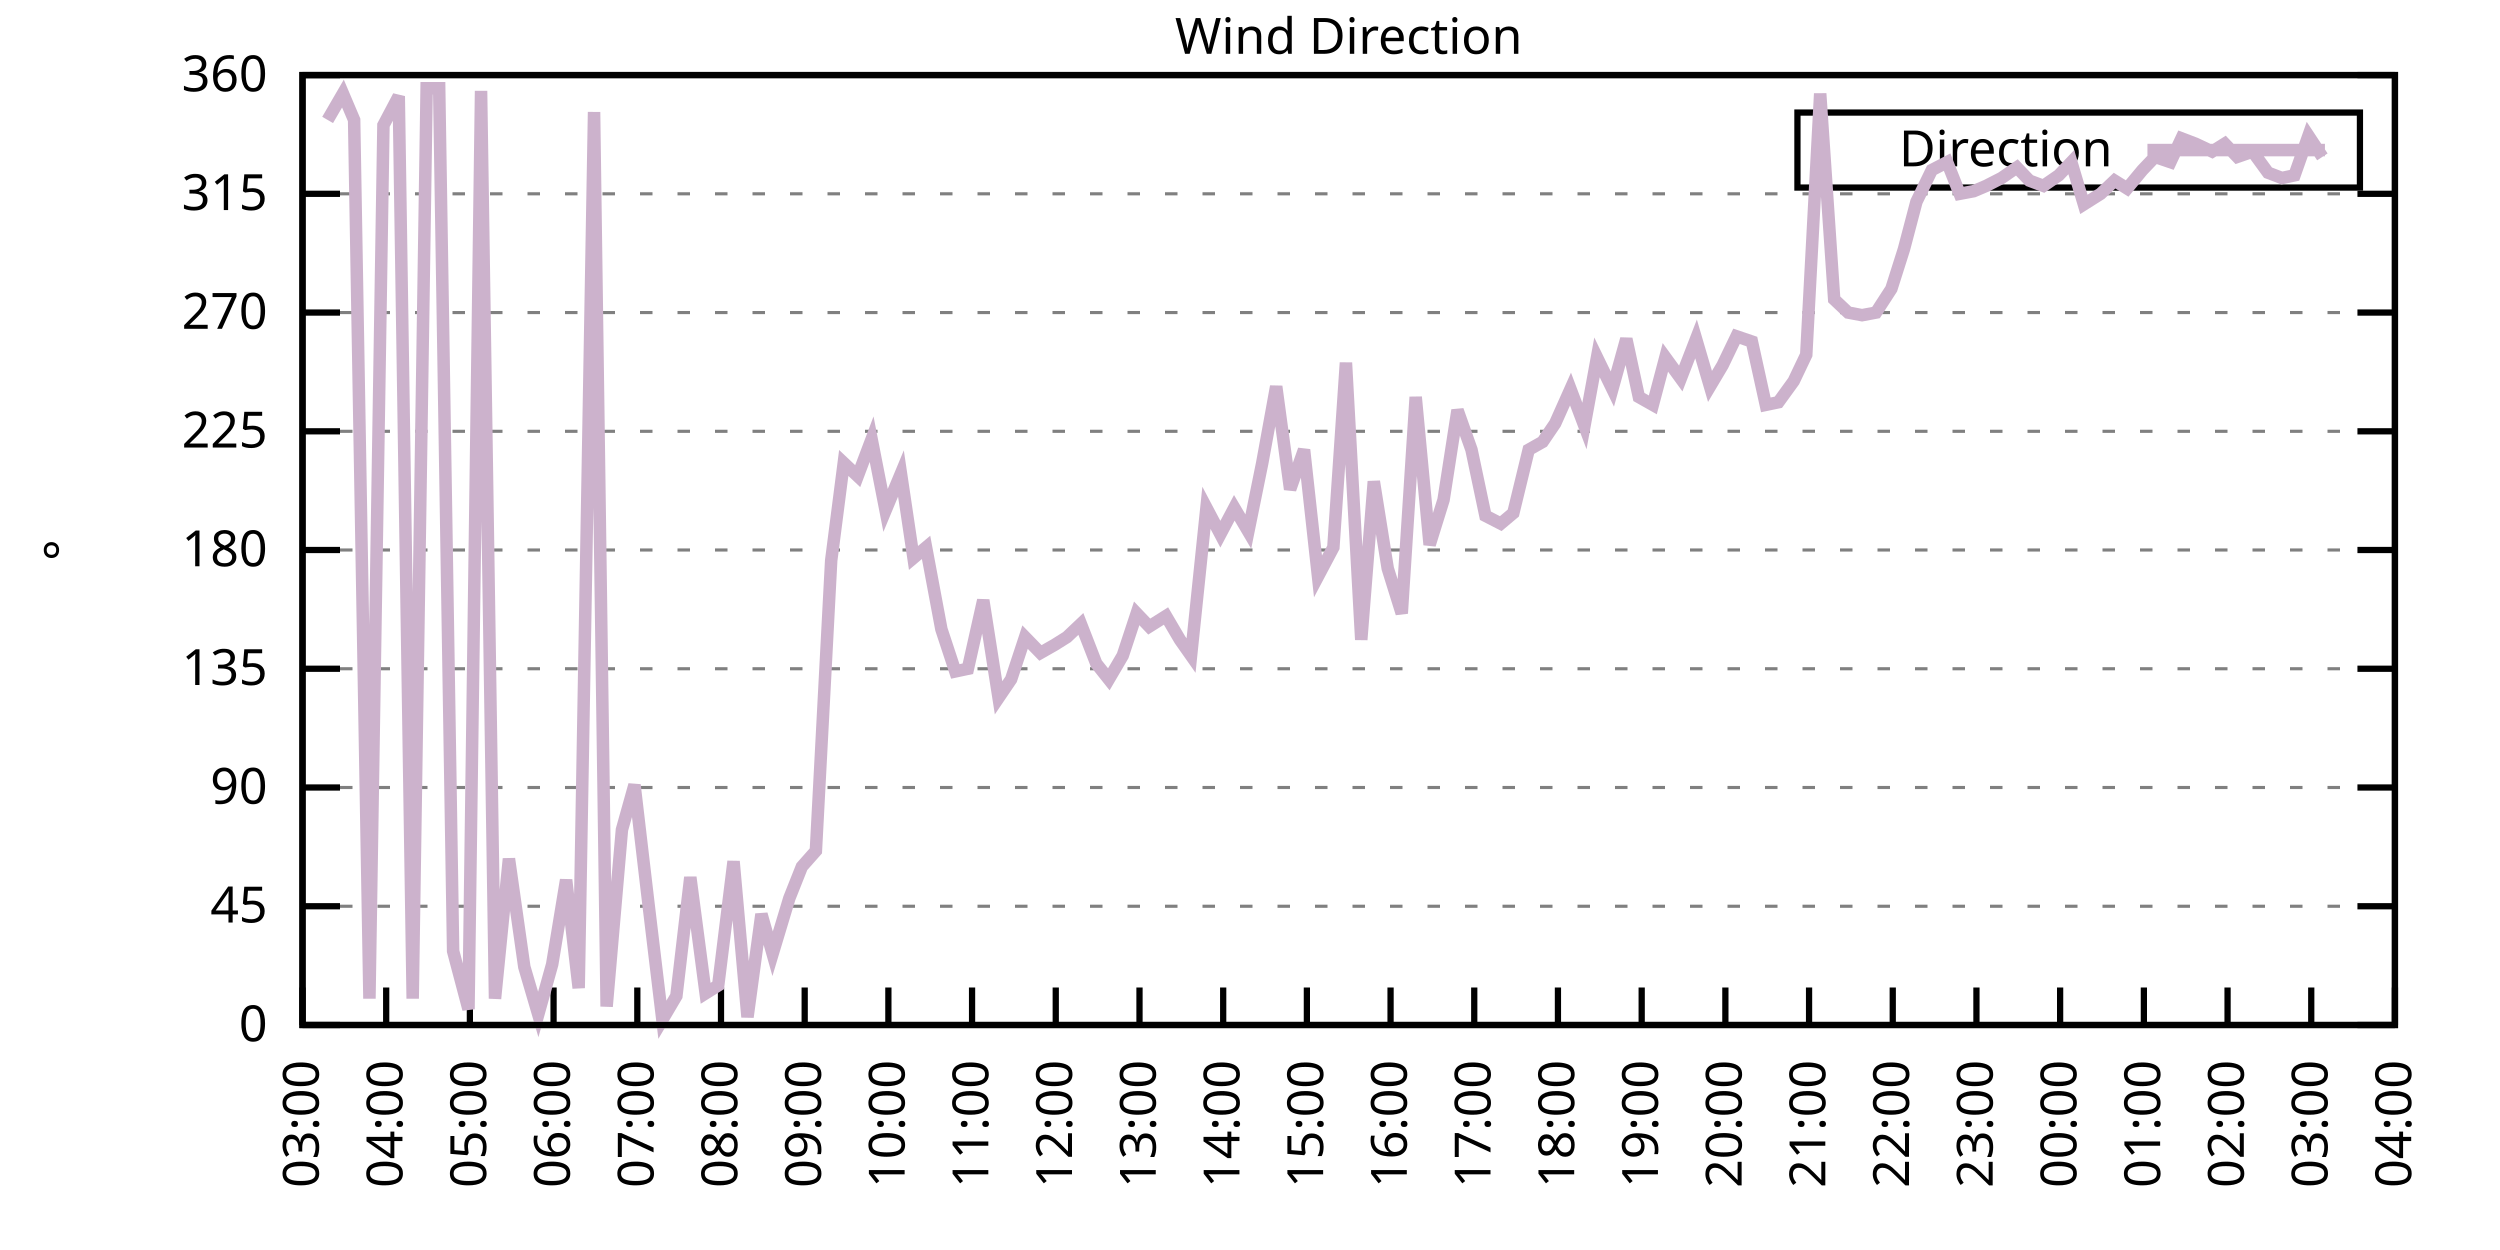
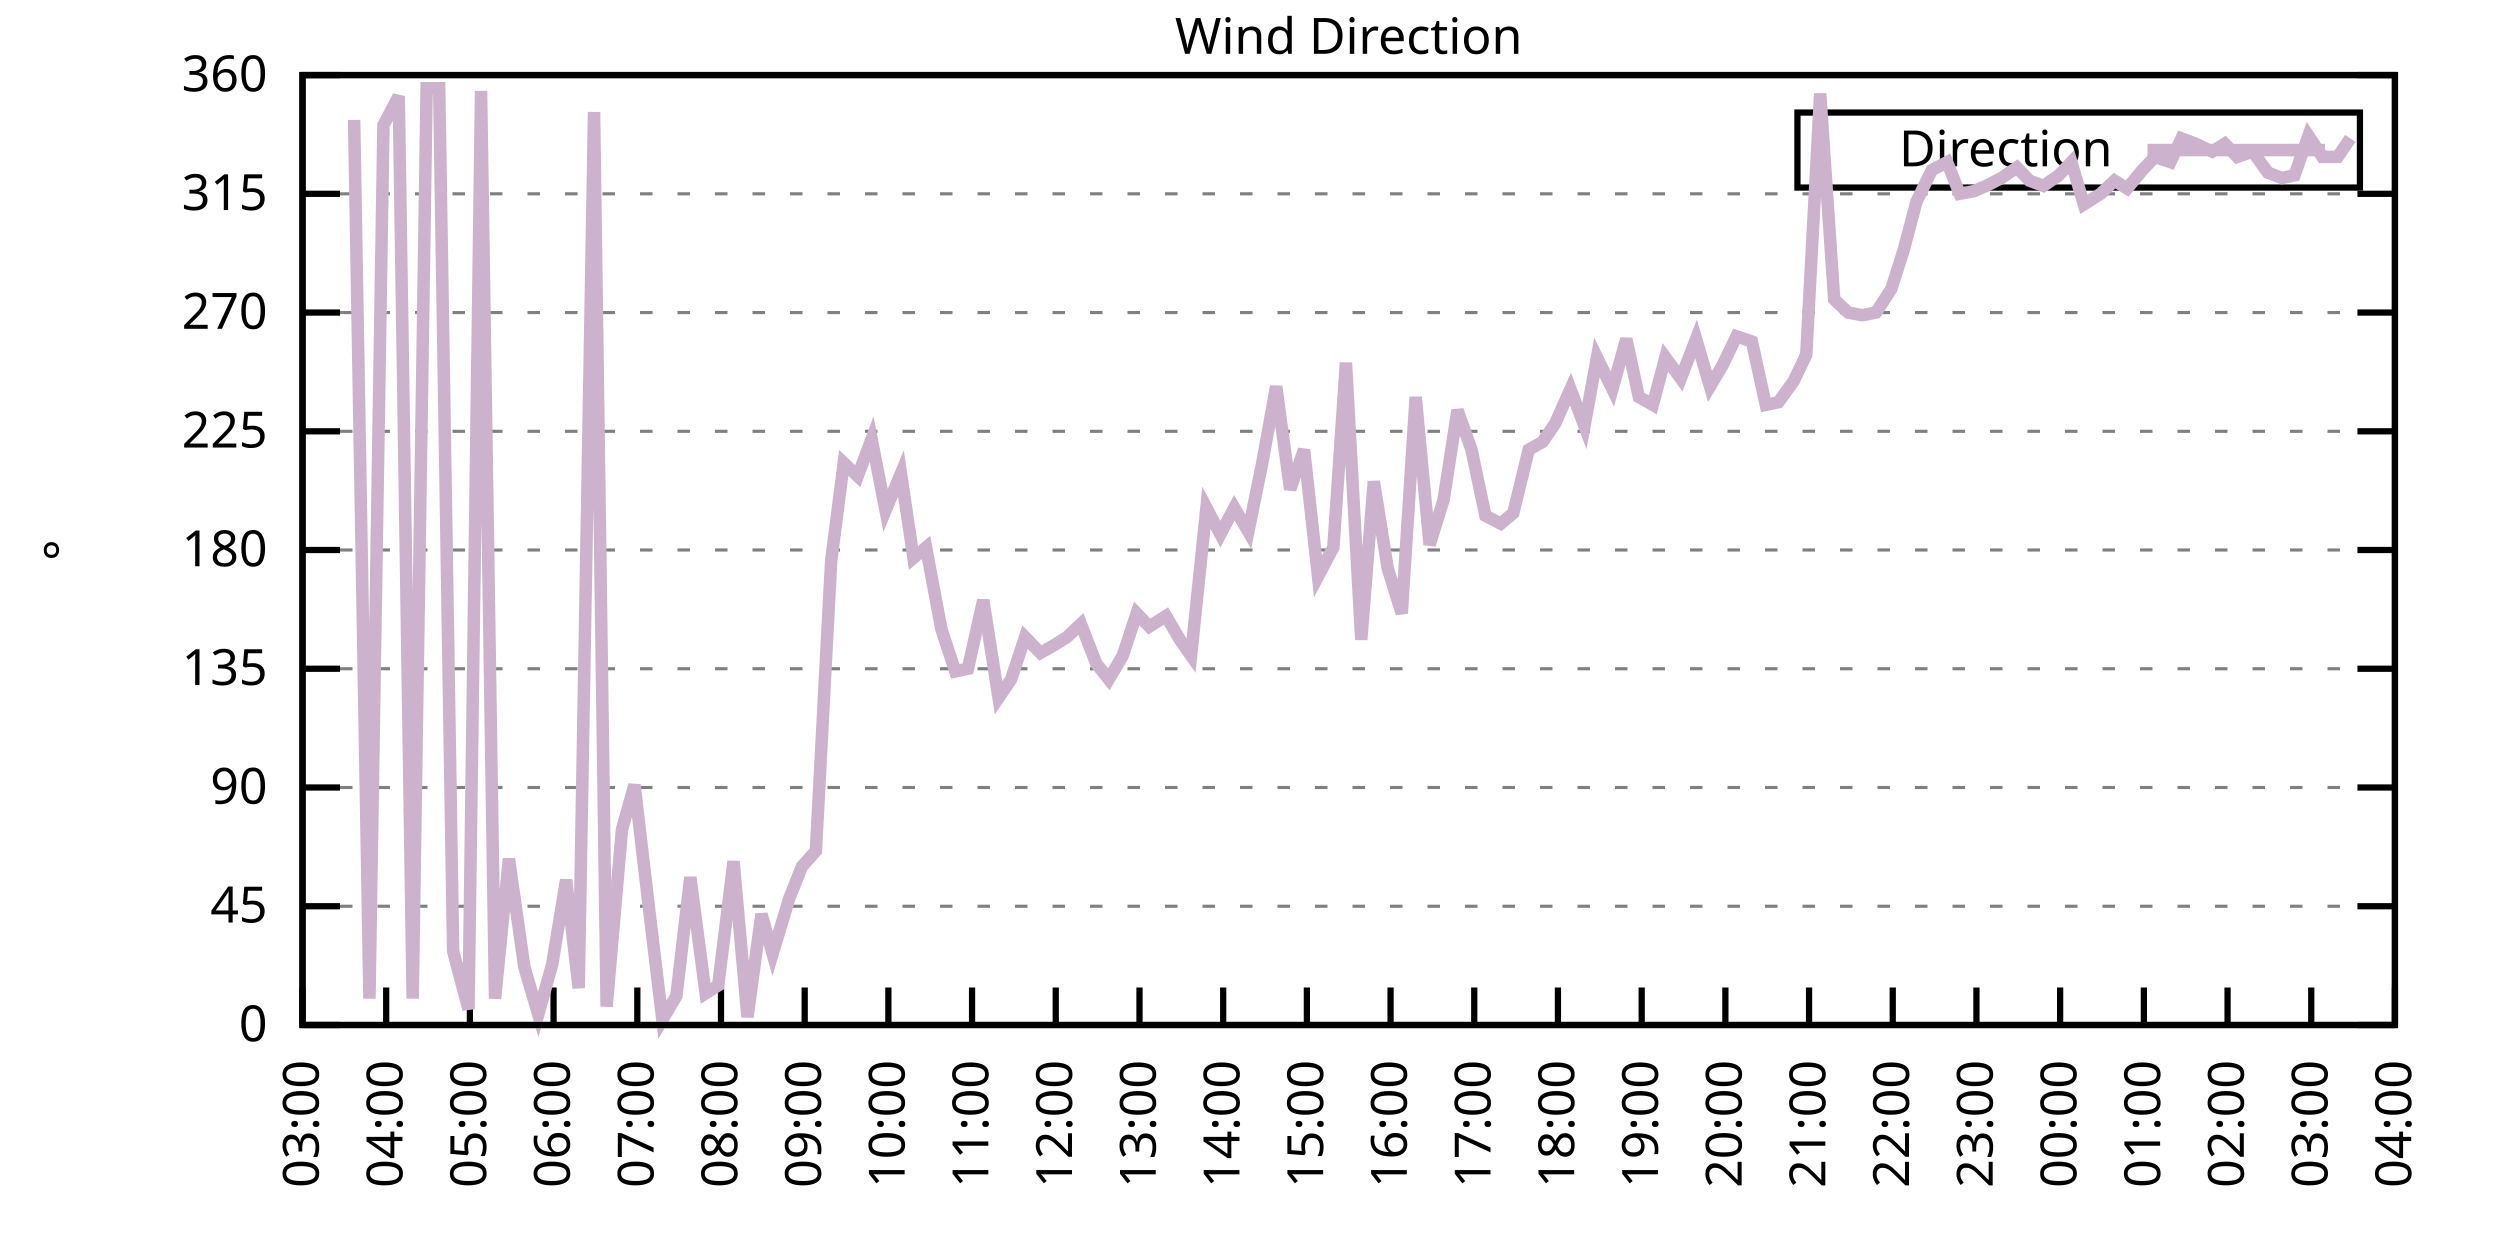
<svg xmlns="http://www.w3.org/2000/svg" xmlns:xlink="http://www.w3.org/1999/xlink" width="400" height="200" viewBox="0 0 400 200">
  <g id="gnuplot_canvas">
    <rect x="0" y="0" width="400" height="200" fill="none" />
    <defs>
      <circle id="gpDot" r="0.5" stroke-width="0.5" stroke="currentColor" />
      <path id="gpPt0" stroke-width="0.333" stroke="currentColor" d="M-1,0 h2 M0,-1 v2" />
      <path id="gpPt1" stroke-width="0.333" stroke="currentColor" d="M-1,-1 L1,1 M1,-1 L-1,1" />
      <path id="gpPt2" stroke-width="0.333" stroke="currentColor" d="M-1,0 L1,0 M0,-1 L0,1 M-1,-1 L1,1 M-1,1 L1,-1" />
      <rect id="gpPt3" stroke-width="0.333" stroke="currentColor" x="-1" y="-1" width="2" height="2" />
      <rect id="gpPt4" stroke-width="0.333" stroke="currentColor" fill="currentColor" x="-1" y="-1" width="2" height="2" />
      <circle id="gpPt5" stroke-width="0.333" stroke="currentColor" cx="0" cy="0" r="1" />
      <use xlink:href="#gpPt5" id="gpPt6" fill="currentColor" stroke="none" />
      <path id="gpPt7" stroke-width="0.333" stroke="currentColor" d="M0,-1.33 L-1.33,0.67 L1.33,0.67 z" />
      <use xlink:href="#gpPt7" id="gpPt8" fill="currentColor" stroke="none" />
      <use xlink:href="#gpPt7" id="gpPt9" stroke="currentColor" transform="rotate(180)" />
      <use xlink:href="#gpPt9" id="gpPt10" fill="currentColor" stroke="none" />
      <use xlink:href="#gpPt3" id="gpPt11" stroke="currentColor" transform="rotate(45)" />
      <use xlink:href="#gpPt11" id="gpPt12" fill="currentColor" stroke="none" />
      <path id="gpPt13" stroke-width="0.333" stroke="currentColor" d="M0,1.330 L1.265,0.411 L0.782,-1.067 L-0.782,-1.076 L-1.265,0.411 z" />
      <use xlink:href="#gpPt13" id="gpPt14" fill="currentColor" stroke="none" />
      <filter id="textbox" filterUnits="objectBoundingBox" x="0" y="0" height="1" width="1">
        <feFlood flood-color="white" flood-opacity="1" result="bgnd" />
        <feComposite in="SourceGraphic" in2="bgnd" operator="atop" />
      </filter>
      <filter id="greybox" filterUnits="objectBoundingBox" x="0" y="0" height="1" width="1">
        <feFlood flood-color="lightgrey" flood-opacity="1" result="grey" />
        <feComposite in="SourceGraphic" in2="grey" operator="atop" />
      </filter>
    </defs>
    <g fill="none" color="white" stroke="currentColor" stroke-width="1.00" stroke-linecap="butt" stroke-linejoin="miter">
</g>
    <g fill="none" color="black" stroke="currentColor" stroke-width="1.00" stroke-linecap="butt" stroke-linejoin="miter">
      <g stroke="none" shape-rendering="crispEdges">
        <polygon fill="rgb(255, 255, 255)" points="48.40,164.00 383.18,164.00 383.18,12.02 48.40,12.02 " />
      </g>
    </g>
    <g fill="none" color="black" stroke="currentColor" stroke-width="1.00" stroke-linecap="butt" stroke-linejoin="miter">
</g>
    <g fill="none" color="black" stroke="black" stroke-width="0.50" stroke-linecap="butt" stroke-linejoin="miter">
</g>
    <g fill="none" color="gray" stroke="currentColor" stroke-width="0.50" stroke-linecap="butt" stroke-linejoin="miter">
      <path stroke="gray" stroke-dasharray="2,4" class="gridline" d="M48.40,164.00 L383.19,164.00  " />
    </g>
    <g fill="none" color="gray" stroke="gray" stroke-width="1.00" stroke-linecap="butt" stroke-linejoin="miter">
</g>
    <g fill="none" color="black" stroke="currentColor" stroke-width="1.00" stroke-linecap="butt" stroke-linejoin="miter">
      <path stroke="black" d="M48.40,164.00 L54.40,164.00 M383.19,164.00 L377.19,164.00  " />
      <g transform="translate(42.80,166.60)" stroke="none" fill="black" font-family="Sans" font-size="8.00" text-anchor="end">
        <text>
          <tspan font-family="Sans"> 0</tspan>
        </text>
      </g>
    </g>
    <g fill="none" color="black" stroke="currentColor" stroke-width="1.00" stroke-linecap="butt" stroke-linejoin="miter">
</g>
    <g fill="none" color="black" stroke="black" stroke-width="0.50" stroke-linecap="butt" stroke-linejoin="miter">
</g>
    <g fill="none" color="gray" stroke="currentColor" stroke-width="0.50" stroke-linecap="butt" stroke-linejoin="miter">
      <path stroke="gray" stroke-dasharray="2,4" class="gridline" d="M48.40,145.00 L383.19,145.00  " />
    </g>
    <g fill="none" color="gray" stroke="gray" stroke-width="1.00" stroke-linecap="butt" stroke-linejoin="miter">
</g>
    <g fill="none" color="black" stroke="currentColor" stroke-width="1.00" stroke-linecap="butt" stroke-linejoin="miter">
      <path stroke="black" d="M48.40,145.00 L54.40,145.00 M383.19,145.00 L377.19,145.00  " />
      <g transform="translate(42.80,147.60)" stroke="none" fill="black" font-family="Sans" font-size="8.00" text-anchor="end">
        <text>
          <tspan font-family="Sans"> 45</tspan>
        </text>
      </g>
    </g>
    <g fill="none" color="black" stroke="currentColor" stroke-width="1.00" stroke-linecap="butt" stroke-linejoin="miter">
</g>
    <g fill="none" color="black" stroke="black" stroke-width="0.50" stroke-linecap="butt" stroke-linejoin="miter">
</g>
    <g fill="none" color="gray" stroke="currentColor" stroke-width="0.50" stroke-linecap="butt" stroke-linejoin="miter">
      <path stroke="gray" stroke-dasharray="2,4" class="gridline" d="M48.40,126.00 L383.19,126.00  " />
    </g>
    <g fill="none" color="gray" stroke="gray" stroke-width="1.00" stroke-linecap="butt" stroke-linejoin="miter">
</g>
    <g fill="none" color="black" stroke="currentColor" stroke-width="1.00" stroke-linecap="butt" stroke-linejoin="miter">
      <path stroke="black" d="M48.40,126.00 L54.40,126.00 M383.19,126.00 L377.19,126.00  " />
      <g transform="translate(42.80,128.60)" stroke="none" fill="black" font-family="Sans" font-size="8.00" text-anchor="end">
        <text>
          <tspan font-family="Sans"> 90</tspan>
        </text>
      </g>
    </g>
    <g fill="none" color="black" stroke="currentColor" stroke-width="1.00" stroke-linecap="butt" stroke-linejoin="miter">
</g>
    <g fill="none" color="black" stroke="black" stroke-width="0.50" stroke-linecap="butt" stroke-linejoin="miter">
</g>
    <g fill="none" color="gray" stroke="currentColor" stroke-width="0.50" stroke-linecap="butt" stroke-linejoin="miter">
      <path stroke="gray" stroke-dasharray="2,4" class="gridline" d="M48.40,107.00 L383.19,107.00  " />
    </g>
    <g fill="none" color="gray" stroke="gray" stroke-width="1.00" stroke-linecap="butt" stroke-linejoin="miter">
</g>
    <g fill="none" color="black" stroke="currentColor" stroke-width="1.00" stroke-linecap="butt" stroke-linejoin="miter">
      <path stroke="black" d="M48.40,107.00 L54.40,107.00 M383.19,107.00 L377.19,107.00  " />
      <g transform="translate(42.80,109.60)" stroke="none" fill="black" font-family="Sans" font-size="8.00" text-anchor="end">
        <text>
          <tspan font-family="Sans"> 135</tspan>
        </text>
      </g>
    </g>
    <g fill="none" color="black" stroke="currentColor" stroke-width="1.00" stroke-linecap="butt" stroke-linejoin="miter">
</g>
    <g fill="none" color="black" stroke="black" stroke-width="0.50" stroke-linecap="butt" stroke-linejoin="miter">
</g>
    <g fill="none" color="gray" stroke="currentColor" stroke-width="0.50" stroke-linecap="butt" stroke-linejoin="miter">
      <path stroke="gray" stroke-dasharray="2,4" class="gridline" d="M48.40,88.00 L383.19,88.00  " />
    </g>
    <g fill="none" color="gray" stroke="gray" stroke-width="1.00" stroke-linecap="butt" stroke-linejoin="miter">
</g>
    <g fill="none" color="black" stroke="currentColor" stroke-width="1.00" stroke-linecap="butt" stroke-linejoin="miter">
      <path stroke="black" d="M48.40,88.00 L54.40,88.00 M383.19,88.00 L377.19,88.00  " />
      <g transform="translate(42.80,90.60)" stroke="none" fill="black" font-family="Sans" font-size="8.00" text-anchor="end">
        <text>
          <tspan font-family="Sans"> 180</tspan>
        </text>
      </g>
    </g>
    <g fill="none" color="black" stroke="currentColor" stroke-width="1.00" stroke-linecap="butt" stroke-linejoin="miter">
</g>
    <g fill="none" color="black" stroke="black" stroke-width="0.50" stroke-linecap="butt" stroke-linejoin="miter">
</g>
    <g fill="none" color="gray" stroke="currentColor" stroke-width="0.50" stroke-linecap="butt" stroke-linejoin="miter">
      <path stroke="gray" stroke-dasharray="2,4" class="gridline" d="M48.40,69.01 L383.19,69.01  " />
    </g>
    <g fill="none" color="gray" stroke="gray" stroke-width="1.00" stroke-linecap="butt" stroke-linejoin="miter">
</g>
    <g fill="none" color="black" stroke="currentColor" stroke-width="1.00" stroke-linecap="butt" stroke-linejoin="miter">
      <path stroke="black" d="M48.40,69.01 L54.40,69.01 M383.19,69.01 L377.19,69.01  " />
      <g transform="translate(42.80,71.61)" stroke="none" fill="black" font-family="Sans" font-size="8.00" text-anchor="end">
        <text>
          <tspan font-family="Sans"> 225</tspan>
        </text>
      </g>
    </g>
    <g fill="none" color="black" stroke="currentColor" stroke-width="1.00" stroke-linecap="butt" stroke-linejoin="miter">
</g>
    <g fill="none" color="black" stroke="black" stroke-width="0.50" stroke-linecap="butt" stroke-linejoin="miter">
</g>
    <g fill="none" color="gray" stroke="currentColor" stroke-width="0.50" stroke-linecap="butt" stroke-linejoin="miter">
      <path stroke="gray" stroke-dasharray="2,4" class="gridline" d="M48.40,50.01 L383.19,50.01  " />
    </g>
    <g fill="none" color="gray" stroke="gray" stroke-width="1.00" stroke-linecap="butt" stroke-linejoin="miter">
</g>
    <g fill="none" color="black" stroke="currentColor" stroke-width="1.00" stroke-linecap="butt" stroke-linejoin="miter">
      <path stroke="black" d="M48.40,50.01 L54.40,50.01 M383.19,50.01 L377.19,50.01  " />
      <g transform="translate(42.80,52.61)" stroke="none" fill="black" font-family="Sans" font-size="8.00" text-anchor="end">
        <text>
          <tspan font-family="Sans"> 270</tspan>
        </text>
      </g>
    </g>
    <g fill="none" color="black" stroke="currentColor" stroke-width="1.00" stroke-linecap="butt" stroke-linejoin="miter">
</g>
    <g fill="none" color="black" stroke="black" stroke-width="0.50" stroke-linecap="butt" stroke-linejoin="miter">
</g>
    <g fill="none" color="gray" stroke="currentColor" stroke-width="0.50" stroke-linecap="butt" stroke-linejoin="miter">
      <path stroke="gray" stroke-dasharray="2,4" class="gridline" d="M48.40,31.01 L383.19,31.01  " />
    </g>
    <g fill="none" color="gray" stroke="gray" stroke-width="1.00" stroke-linecap="butt" stroke-linejoin="miter">
</g>
    <g fill="none" color="black" stroke="currentColor" stroke-width="1.00" stroke-linecap="butt" stroke-linejoin="miter">
      <path stroke="black" d="M48.40,31.01 L54.40,31.01 M383.19,31.01 L377.19,31.01  " />
      <g transform="translate(42.80,33.61)" stroke="none" fill="black" font-family="Sans" font-size="8.00" text-anchor="end">
        <text>
          <tspan font-family="Sans"> 315</tspan>
        </text>
      </g>
    </g>
    <g fill="none" color="black" stroke="currentColor" stroke-width="1.00" stroke-linecap="butt" stroke-linejoin="miter">
</g>
    <g fill="none" color="black" stroke="black" stroke-width="0.50" stroke-linecap="butt" stroke-linejoin="miter">
</g>
    <g fill="none" color="gray" stroke="currentColor" stroke-width="0.50" stroke-linecap="butt" stroke-linejoin="miter">
      <path stroke="gray" stroke-dasharray="2,4" class="gridline" d="M48.40,12.01 L383.19,12.01  " />
    </g>
    <g fill="none" color="gray" stroke="gray" stroke-width="1.00" stroke-linecap="butt" stroke-linejoin="miter">
</g>
    <g fill="none" color="black" stroke="currentColor" stroke-width="1.00" stroke-linecap="butt" stroke-linejoin="miter">
      <path stroke="black" d="M48.40,12.01 L54.40,12.01 M383.19,12.01 L377.19,12.01  " />
      <g transform="translate(42.80,14.61)" stroke="none" fill="black" font-family="Sans" font-size="8.00" text-anchor="end">
        <text>
          <tspan font-family="Sans"> 360</tspan>
        </text>
      </g>
    </g>
    <g fill="none" color="black" stroke="currentColor" stroke-width="1.00" stroke-linecap="butt" stroke-linejoin="miter">
      <path stroke="black" d="M48.40,164.00 L48.40,158.00  " />
      <g transform="translate(51.00,169.60) rotate(270.00)" stroke="none" fill="black" font-family="Sans" font-size="8.00" text-anchor="end">
        <text>
          <tspan font-family="Sans">03:00</tspan>
        </text>
      </g>
    </g>
    <g fill="none" color="black" stroke="currentColor" stroke-width="1.00" stroke-linecap="butt" stroke-linejoin="miter">
      <path stroke="black" d="M61.79,164.00 L61.79,158.00  " />
      <g transform="translate(64.39,169.60) rotate(270.00)" stroke="none" fill="black" font-family="Sans" font-size="8.00" text-anchor="end">
        <text>
          <tspan font-family="Sans">04:00</tspan>
        </text>
      </g>
    </g>
    <g fill="none" color="black" stroke="currentColor" stroke-width="1.00" stroke-linecap="butt" stroke-linejoin="miter">
      <path stroke="black" d="M75.18,164.00 L75.18,158.00  " />
      <g transform="translate(77.78,169.60) rotate(270.00)" stroke="none" fill="black" font-family="Sans" font-size="8.00" text-anchor="end">
        <text>
          <tspan font-family="Sans">05:00</tspan>
        </text>
      </g>
    </g>
    <g fill="none" color="black" stroke="currentColor" stroke-width="1.00" stroke-linecap="butt" stroke-linejoin="miter">
      <path stroke="black" d="M88.57,164.00 L88.57,158.00  " />
      <g transform="translate(91.17,169.60) rotate(270.00)" stroke="none" fill="black" font-family="Sans" font-size="8.00" text-anchor="end">
        <text>
          <tspan font-family="Sans">06:00</tspan>
        </text>
      </g>
    </g>
    <g fill="none" color="black" stroke="currentColor" stroke-width="1.00" stroke-linecap="butt" stroke-linejoin="miter">
      <path stroke="black" d="M101.97,164.00 L101.97,158.00  " />
      <g transform="translate(104.57,169.60) rotate(270.00)" stroke="none" fill="black" font-family="Sans" font-size="8.00" text-anchor="end">
        <text>
          <tspan font-family="Sans">07:00</tspan>
        </text>
      </g>
    </g>
    <g fill="none" color="black" stroke="currentColor" stroke-width="1.00" stroke-linecap="butt" stroke-linejoin="miter">
      <path stroke="black" d="M115.36,164.00 L115.36,158.00  " />
      <g transform="translate(117.96,169.60) rotate(270.00)" stroke="none" fill="black" font-family="Sans" font-size="8.00" text-anchor="end">
        <text>
          <tspan font-family="Sans">08:00</tspan>
        </text>
      </g>
    </g>
    <g fill="none" color="black" stroke="currentColor" stroke-width="1.00" stroke-linecap="butt" stroke-linejoin="miter">
      <path stroke="black" d="M128.75,164.00 L128.75,158.00  " />
      <g transform="translate(131.35,169.60) rotate(270.00)" stroke="none" fill="black" font-family="Sans" font-size="8.00" text-anchor="end">
        <text>
          <tspan font-family="Sans">09:00</tspan>
        </text>
      </g>
    </g>
    <g fill="none" color="black" stroke="currentColor" stroke-width="1.00" stroke-linecap="butt" stroke-linejoin="miter">
      <path stroke="black" d="M142.14,164.00 L142.14,158.00  " />
      <g transform="translate(144.74,169.60) rotate(270.00)" stroke="none" fill="black" font-family="Sans" font-size="8.00" text-anchor="end">
        <text>
          <tspan font-family="Sans">10:00</tspan>
        </text>
      </g>
    </g>
    <g fill="none" color="black" stroke="currentColor" stroke-width="1.00" stroke-linecap="butt" stroke-linejoin="miter">
      <path stroke="black" d="M155.53,164.00 L155.53,158.00  " />
      <g transform="translate(158.13,169.60) rotate(270.00)" stroke="none" fill="black" font-family="Sans" font-size="8.00" text-anchor="end">
        <text>
          <tspan font-family="Sans">11:00</tspan>
        </text>
      </g>
    </g>
    <g fill="none" color="black" stroke="currentColor" stroke-width="1.00" stroke-linecap="butt" stroke-linejoin="miter">
      <path stroke="black" d="M168.92,164.00 L168.92,158.00  " />
      <g transform="translate(171.52,169.60) rotate(270.00)" stroke="none" fill="black" font-family="Sans" font-size="8.00" text-anchor="end">
        <text>
          <tspan font-family="Sans">12:00</tspan>
        </text>
      </g>
    </g>
    <g fill="none" color="black" stroke="currentColor" stroke-width="1.00" stroke-linecap="butt" stroke-linejoin="miter">
      <path stroke="black" d="M182.32,164.00 L182.32,158.00  " />
      <g transform="translate(184.92,169.60) rotate(270.00)" stroke="none" fill="black" font-family="Sans" font-size="8.00" text-anchor="end">
        <text>
          <tspan font-family="Sans">13:00</tspan>
        </text>
      </g>
    </g>
    <g fill="none" color="black" stroke="currentColor" stroke-width="1.00" stroke-linecap="butt" stroke-linejoin="miter">
      <path stroke="black" d="M195.71,164.00 L195.71,158.00  " />
      <g transform="translate(198.31,169.60) rotate(270.00)" stroke="none" fill="black" font-family="Sans" font-size="8.00" text-anchor="end">
        <text>
          <tspan font-family="Sans">14:00</tspan>
        </text>
      </g>
    </g>
    <g fill="none" color="black" stroke="currentColor" stroke-width="1.00" stroke-linecap="butt" stroke-linejoin="miter">
      <path stroke="black" d="M209.10,164.00 L209.10,158.00  " />
      <g transform="translate(211.70,169.60) rotate(270.00)" stroke="none" fill="black" font-family="Sans" font-size="8.00" text-anchor="end">
        <text>
          <tspan font-family="Sans">15:00</tspan>
        </text>
      </g>
    </g>
    <g fill="none" color="black" stroke="currentColor" stroke-width="1.00" stroke-linecap="butt" stroke-linejoin="miter">
      <path stroke="black" d="M222.49,164.00 L222.49,158.00  " />
      <g transform="translate(225.09,169.60) rotate(270.00)" stroke="none" fill="black" font-family="Sans" font-size="8.00" text-anchor="end">
        <text>
          <tspan font-family="Sans">16:00</tspan>
        </text>
      </g>
    </g>
    <g fill="none" color="black" stroke="currentColor" stroke-width="1.00" stroke-linecap="butt" stroke-linejoin="miter">
      <path stroke="black" d="M235.88,164.00 L235.88,158.00  " />
      <g transform="translate(238.48,169.60) rotate(270.00)" stroke="none" fill="black" font-family="Sans" font-size="8.00" text-anchor="end">
        <text>
          <tspan font-family="Sans">17:00</tspan>
        </text>
      </g>
    </g>
    <g fill="none" color="black" stroke="currentColor" stroke-width="1.00" stroke-linecap="butt" stroke-linejoin="miter">
      <path stroke="black" d="M249.27,164.00 L249.27,158.00  " />
      <g transform="translate(251.87,169.60) rotate(270.00)" stroke="none" fill="black" font-family="Sans" font-size="8.00" text-anchor="end">
        <text>
          <tspan font-family="Sans">18:00</tspan>
        </text>
      </g>
    </g>
    <g fill="none" color="black" stroke="currentColor" stroke-width="1.00" stroke-linecap="butt" stroke-linejoin="miter">
      <path stroke="black" d="M262.67,164.00 L262.67,158.00  " />
      <g transform="translate(265.27,169.60) rotate(270.00)" stroke="none" fill="black" font-family="Sans" font-size="8.00" text-anchor="end">
        <text>
          <tspan font-family="Sans">19:00</tspan>
        </text>
      </g>
    </g>
    <g fill="none" color="black" stroke="currentColor" stroke-width="1.00" stroke-linecap="butt" stroke-linejoin="miter">
      <path stroke="black" d="M276.06,164.00 L276.06,158.00  " />
      <g transform="translate(278.66,169.60) rotate(270.00)" stroke="none" fill="black" font-family="Sans" font-size="8.00" text-anchor="end">
        <text>
          <tspan font-family="Sans">20:00</tspan>
        </text>
      </g>
    </g>
    <g fill="none" color="black" stroke="currentColor" stroke-width="1.00" stroke-linecap="butt" stroke-linejoin="miter">
      <path stroke="black" d="M289.45,164.00 L289.45,158.00  " />
      <g transform="translate(292.05,169.60) rotate(270.00)" stroke="none" fill="black" font-family="Sans" font-size="8.00" text-anchor="end">
        <text>
          <tspan font-family="Sans">21:00</tspan>
        </text>
      </g>
    </g>
    <g fill="none" color="black" stroke="currentColor" stroke-width="1.00" stroke-linecap="butt" stroke-linejoin="miter">
      <path stroke="black" d="M302.84,164.00 L302.84,158.00  " />
      <g transform="translate(305.44,169.60) rotate(270.00)" stroke="none" fill="black" font-family="Sans" font-size="8.00" text-anchor="end">
        <text>
          <tspan font-family="Sans">22:00</tspan>
        </text>
      </g>
    </g>
    <g fill="none" color="black" stroke="currentColor" stroke-width="1.00" stroke-linecap="butt" stroke-linejoin="miter">
      <path stroke="black" d="M316.23,164.00 L316.23,158.00  " />
      <g transform="translate(318.83,169.60) rotate(270.00)" stroke="none" fill="black" font-family="Sans" font-size="8.00" text-anchor="end">
        <text>
          <tspan font-family="Sans">23:00</tspan>
        </text>
      </g>
    </g>
    <g fill="none" color="black" stroke="currentColor" stroke-width="1.00" stroke-linecap="butt" stroke-linejoin="miter">
      <path stroke="black" d="M329.62,164.00 L329.62,158.00  " />
      <g transform="translate(332.22,169.60) rotate(270.00)" stroke="none" fill="black" font-family="Sans" font-size="8.00" text-anchor="end">
        <text>
          <tspan font-family="Sans">00:00</tspan>
        </text>
      </g>
    </g>
    <g fill="none" color="black" stroke="currentColor" stroke-width="1.00" stroke-linecap="butt" stroke-linejoin="miter">
      <path stroke="black" d="M343.02,164.00 L343.02,158.00  " />
      <g transform="translate(345.62,169.60) rotate(270.00)" stroke="none" fill="black" font-family="Sans" font-size="8.00" text-anchor="end">
        <text>
          <tspan font-family="Sans">01:00</tspan>
        </text>
      </g>
    </g>
    <g fill="none" color="black" stroke="currentColor" stroke-width="1.00" stroke-linecap="butt" stroke-linejoin="miter">
      <path stroke="black" d="M356.41,164.00 L356.41,158.00  " />
      <g transform="translate(359.01,169.60) rotate(270.00)" stroke="none" fill="black" font-family="Sans" font-size="8.00" text-anchor="end">
        <text>
          <tspan font-family="Sans">02:00</tspan>
        </text>
      </g>
    </g>
    <g fill="none" color="black" stroke="currentColor" stroke-width="1.00" stroke-linecap="butt" stroke-linejoin="miter">
      <path stroke="black" d="M369.80,164.00 L369.80,158.00  " />
      <g transform="translate(372.40,169.60) rotate(270.00)" stroke="none" fill="black" font-family="Sans" font-size="8.00" text-anchor="end">
        <text>
          <tspan font-family="Sans">03:00</tspan>
        </text>
      </g>
    </g>
    <g fill="none" color="black" stroke="currentColor" stroke-width="1.00" stroke-linecap="butt" stroke-linejoin="miter">
      <path stroke="black" d="M383.19,164.00 L383.19,158.00  " />
      <g transform="translate(385.79,169.60) rotate(270.00)" stroke="none" fill="black" font-family="Sans" font-size="8.00" text-anchor="end">
        <text>
          <tspan font-family="Sans">04:00</tspan>
        </text>
      </g>
    </g>
    <g fill="none" color="black" stroke="currentColor" stroke-width="1.00" stroke-linecap="butt" stroke-linejoin="miter">
</g>
    <g fill="none" color="black" stroke="currentColor" stroke-width="1.00" stroke-linecap="butt" stroke-linejoin="miter">
      <path stroke="black" d="M48.40,12.01 L48.40,164.00 L383.19,164.00 L383.19,12.01 L48.40,12.01 Z  " />
    </g>
    <g fill="none" color="black" stroke="currentColor" stroke-width="1.00" stroke-linecap="butt" stroke-linejoin="miter">
</g>
    <g fill="none" color="black" stroke="currentColor" stroke-width="1.00" stroke-linecap="butt" stroke-linejoin="miter">
      <path stroke="black" d="M287.59,30.01 L287.59,18.01 L377.59,18.01 L377.59,30.01 L287.59,30.01 Z  " />
    </g>
    <g id="Wind_direction_plot_1">
      <g fill="none" color="white" stroke="black" stroke-width="2.00" stroke-linecap="butt" stroke-linejoin="miter">
</g>
      <g fill="none" color="black" stroke="currentColor" stroke-width="2.00" stroke-linecap="butt" stroke-linejoin="miter">
        <g transform="translate(337.99,26.61)" stroke="none" fill="black" font-family="Sans" font-size="8.00" text-anchor="end">
          <text>
            <tspan font-family="Sans">Direction</tspan>
          </text>
        </g>
      </g>
      <g fill="none" color="black" stroke="currentColor" stroke-width="2.00" stroke-linecap="butt" stroke-linejoin="miter">
-         <path stroke="rgb(204, 178, 204)" d="M343.59,24.01 L371.99,24.01 M52.42,19.19 L54.87,14.97 L56.66,19.19 L59.11,159.78 L61.35,20.03 L63.80,15.39   L66.03,159.78 L68.26,14.12 L70.27,14.12 L72.50,152.18 L74.96,161.47 L76.97,14.54 L79.20,159.78 L81.43,137.40   L83.89,154.71 L86.12,162.31 L88.35,154.29 L90.58,140.78 L92.59,158.09 L95.05,17.92 L97.06,161.04 L99.51,132.76   L101.52,125.58 L103.75,144.58 L105.98,163.16 L108.22,159.36 L110.45,140.36 L112.90,158.93 L114.91,157.67 L117.37,137.82   L119.60,162.73 L121.83,146.27 L123.62,152.60 L126.29,143.73 L128.30,138.67 L130.54,136.14 L132.99,89.69 L135.00,74.07   L137.23,76.18 L139.46,70.27 L141.69,81.67 L144.15,75.76 L146.16,89.27 L148.17,87.58 L150.62,100.67 L152.85,107.43   L154.86,107.00 L157.32,96.03 L159.77,111.65 L161.78,108.69 L164.01,101.94 L166.47,104.47 L168.70,103.20 L170.71,101.94   L172.94,99.83 L175.40,106.16 L177.41,108.69 L179.64,104.89 L181.87,98.14 L183.88,100.25 L186.56,98.56 L188.79,102.36   L190.57,104.89 L193.03,81.25 L195.26,85.47 L197.49,81.25 L199.73,85.05 L201.96,74.07 L204.19,61.83 L206.42,78.29   L208.65,71.96 L210.88,92.23 L213.34,87.58 L215.35,58.03 L217.80,102.36 L219.81,77.03 L222.04,90.96 L224.28,98.14   L226.51,63.52 L228.74,87.16 L230.97,79.98 L233.20,65.63 L235.44,71.96 L237.67,82.52 L240.12,83.78 L242.13,82.09   L244.59,71.96 L246.82,70.70 L248.83,67.74 L251.28,62.25 L253.51,68.16 L255.52,57.18 L257.98,62.25 L260.21,54.23   L262.22,63.52 L264.45,64.78 L266.46,57.18 L268.92,60.56 L271.37,54.23 L273.60,61.83 L275.61,58.45 L277.84,53.81   L280.30,54.65 L282.53,64.78 L284.54,64.36 L286.99,60.98 L289.00,56.76 L291.23,14.97 L293.47,47.90 L295.70,50.01   L297.93,50.43 L300.16,50.01 L302.62,46.21 L304.63,39.87 L306.63,32.28 L309.09,27.21 L311.54,25.94 L313.55,31.01   L315.79,30.59 L317.79,29.74 L320.25,28.48 L322.70,26.79 L324.71,28.90 L326.95,29.74 L329.40,28.05 L331.41,25.94   L333.42,32.70 L336.10,31.01 L338.33,28.90 L340.34,30.16 L342.79,27.21 L344.80,25.10 L347.26,25.94 L349.04,22.14   L351.27,22.99 L353.95,24.25 L355.96,22.99 L357.97,25.10 L360.42,24.25 L362.88,27.63 L365.11,28.48 L367.12,28.05   L369.35,21.72 L371.58,25.10  " />
+         <path stroke="rgb(204, 178, 204)" d="M343.59,24.01 L371.99,24.01 M56.66,19.19 L59.11,159.78 L61.35,20.03 L63.80,15.39 L66.03,159.78 L68.26,14.12   L70.27,14.12 L72.50,152.18 L74.96,161.47 L76.97,14.54 L79.20,159.78 L81.43,137.40 L83.89,154.71 L86.12,162.31   L88.35,154.29 L90.58,140.78 L92.59,158.09 L95.05,17.92 L97.06,161.04 L99.51,132.76 L101.52,125.58 L103.75,144.58   L105.98,163.16 L108.22,159.36 L110.45,140.36 L112.90,158.93 L114.91,157.67 L117.37,137.82 L119.60,162.73 L121.83,146.27   L123.62,152.60 L126.29,143.73 L128.30,138.67 L130.54,136.14 L132.99,89.69 L135.00,74.07 L137.23,76.18 L139.46,70.27   L141.69,81.67 L144.15,75.76 L146.16,89.27 L148.17,87.58 L150.62,100.67 L152.85,107.43 L154.86,107.00 L157.32,96.03   L159.77,111.65 L161.78,108.69 L164.01,101.94 L166.47,104.47 L168.70,103.20 L170.71,101.94 L172.94,99.83 L175.40,106.16   L177.41,108.69 L179.64,104.89 L181.87,98.14 L183.88,100.25 L186.56,98.56 L188.79,102.36 L190.57,104.89 L193.03,81.25   L195.26,85.47 L197.49,81.25 L199.73,85.05 L201.96,74.07 L204.19,61.83 L206.42,78.29 L208.65,71.96 L210.88,92.23   L213.34,87.58 L215.35,58.03 L217.80,102.36 L219.81,77.03 L222.04,90.96 L224.28,98.14 L226.51,63.52 L228.74,87.16   L230.97,79.98 L233.20,65.63 L235.44,71.96 L237.67,82.52 L240.12,83.78 L242.13,82.09 L244.59,71.96 L246.82,70.70   L248.83,67.74 L251.28,62.25 L253.51,68.16 L255.52,57.18 L257.98,62.25 L260.21,54.23 L262.22,63.52 L264.45,64.78   L266.46,57.18 L268.92,60.56 L271.37,54.23 L273.60,61.83 L275.61,58.45 L277.84,53.81 L280.30,54.65 L282.53,64.78   L284.54,64.36 L286.99,60.98 L289.00,56.76 L291.23,14.97 L293.47,47.90 L295.70,50.01 L297.93,50.43 L300.16,50.01   L302.62,46.21 L304.63,39.87 L306.63,32.28 L309.09,27.21 L311.54,25.94 L313.55,31.01 L315.79,30.59 L317.79,29.74   L320.25,28.48 L322.70,26.79 L324.71,28.90 L326.95,29.74 L329.40,28.05 L331.41,25.94 L333.42,32.70 L336.10,31.01   L338.33,28.90 L340.34,30.16 L342.79,27.21 L344.80,25.10 L347.26,25.94 L349.04,22.14 L351.27,22.99 L353.95,24.25   L355.96,22.99 L357.97,25.10 L360.42,24.25 L362.88,27.63 L365.11,28.48 L367.12,28.05 L369.35,21.72 L371.58,25.10   L374.04,25.10 L376.05,22.14  " />
      </g>
    </g>
    <g fill="none" color="black" stroke="currentColor" stroke-width="2.00" stroke-linecap="butt" stroke-linejoin="miter">
</g>
    <g fill="none" color="black" stroke="black" stroke-width="1.00" stroke-linecap="butt" stroke-linejoin="miter">
</g>
    <g fill="none" color="black" stroke="currentColor" stroke-width="1.00" stroke-linecap="butt" stroke-linejoin="miter">
      <path stroke="black" d="M48.40,12.01 L48.40,164.00 L383.19,164.00 L383.19,12.01 L48.40,12.01 Z  " />
      <g transform="translate(12.80,88.01) rotate(270.00)" stroke="none" fill="black" font-family="Sans" font-size="8.00" text-anchor="middle">
        <text>
          <tspan font-family="Sans">°</tspan>
        </text>
      </g>
    </g>
    <g fill="none" color="black" stroke="currentColor" stroke-width="1.00" stroke-linecap="butt" stroke-linejoin="miter">
</g>
    <g fill="none" color="black" stroke="currentColor" stroke-width="1.00" stroke-linecap="butt" stroke-linejoin="miter">
      <g transform="translate(215.79,8.61)" stroke="none" fill="black" font-family="Sans" font-size="8.00" text-anchor="middle">
        <text>
          <tspan font-family="Sans">Wind Direction</tspan>
        </text>
      </g>
    </g>
    <g fill="none" color="black" stroke="currentColor" stroke-width="1.00" stroke-linecap="butt" stroke-linejoin="miter">
</g>
  </g>
</svg>
